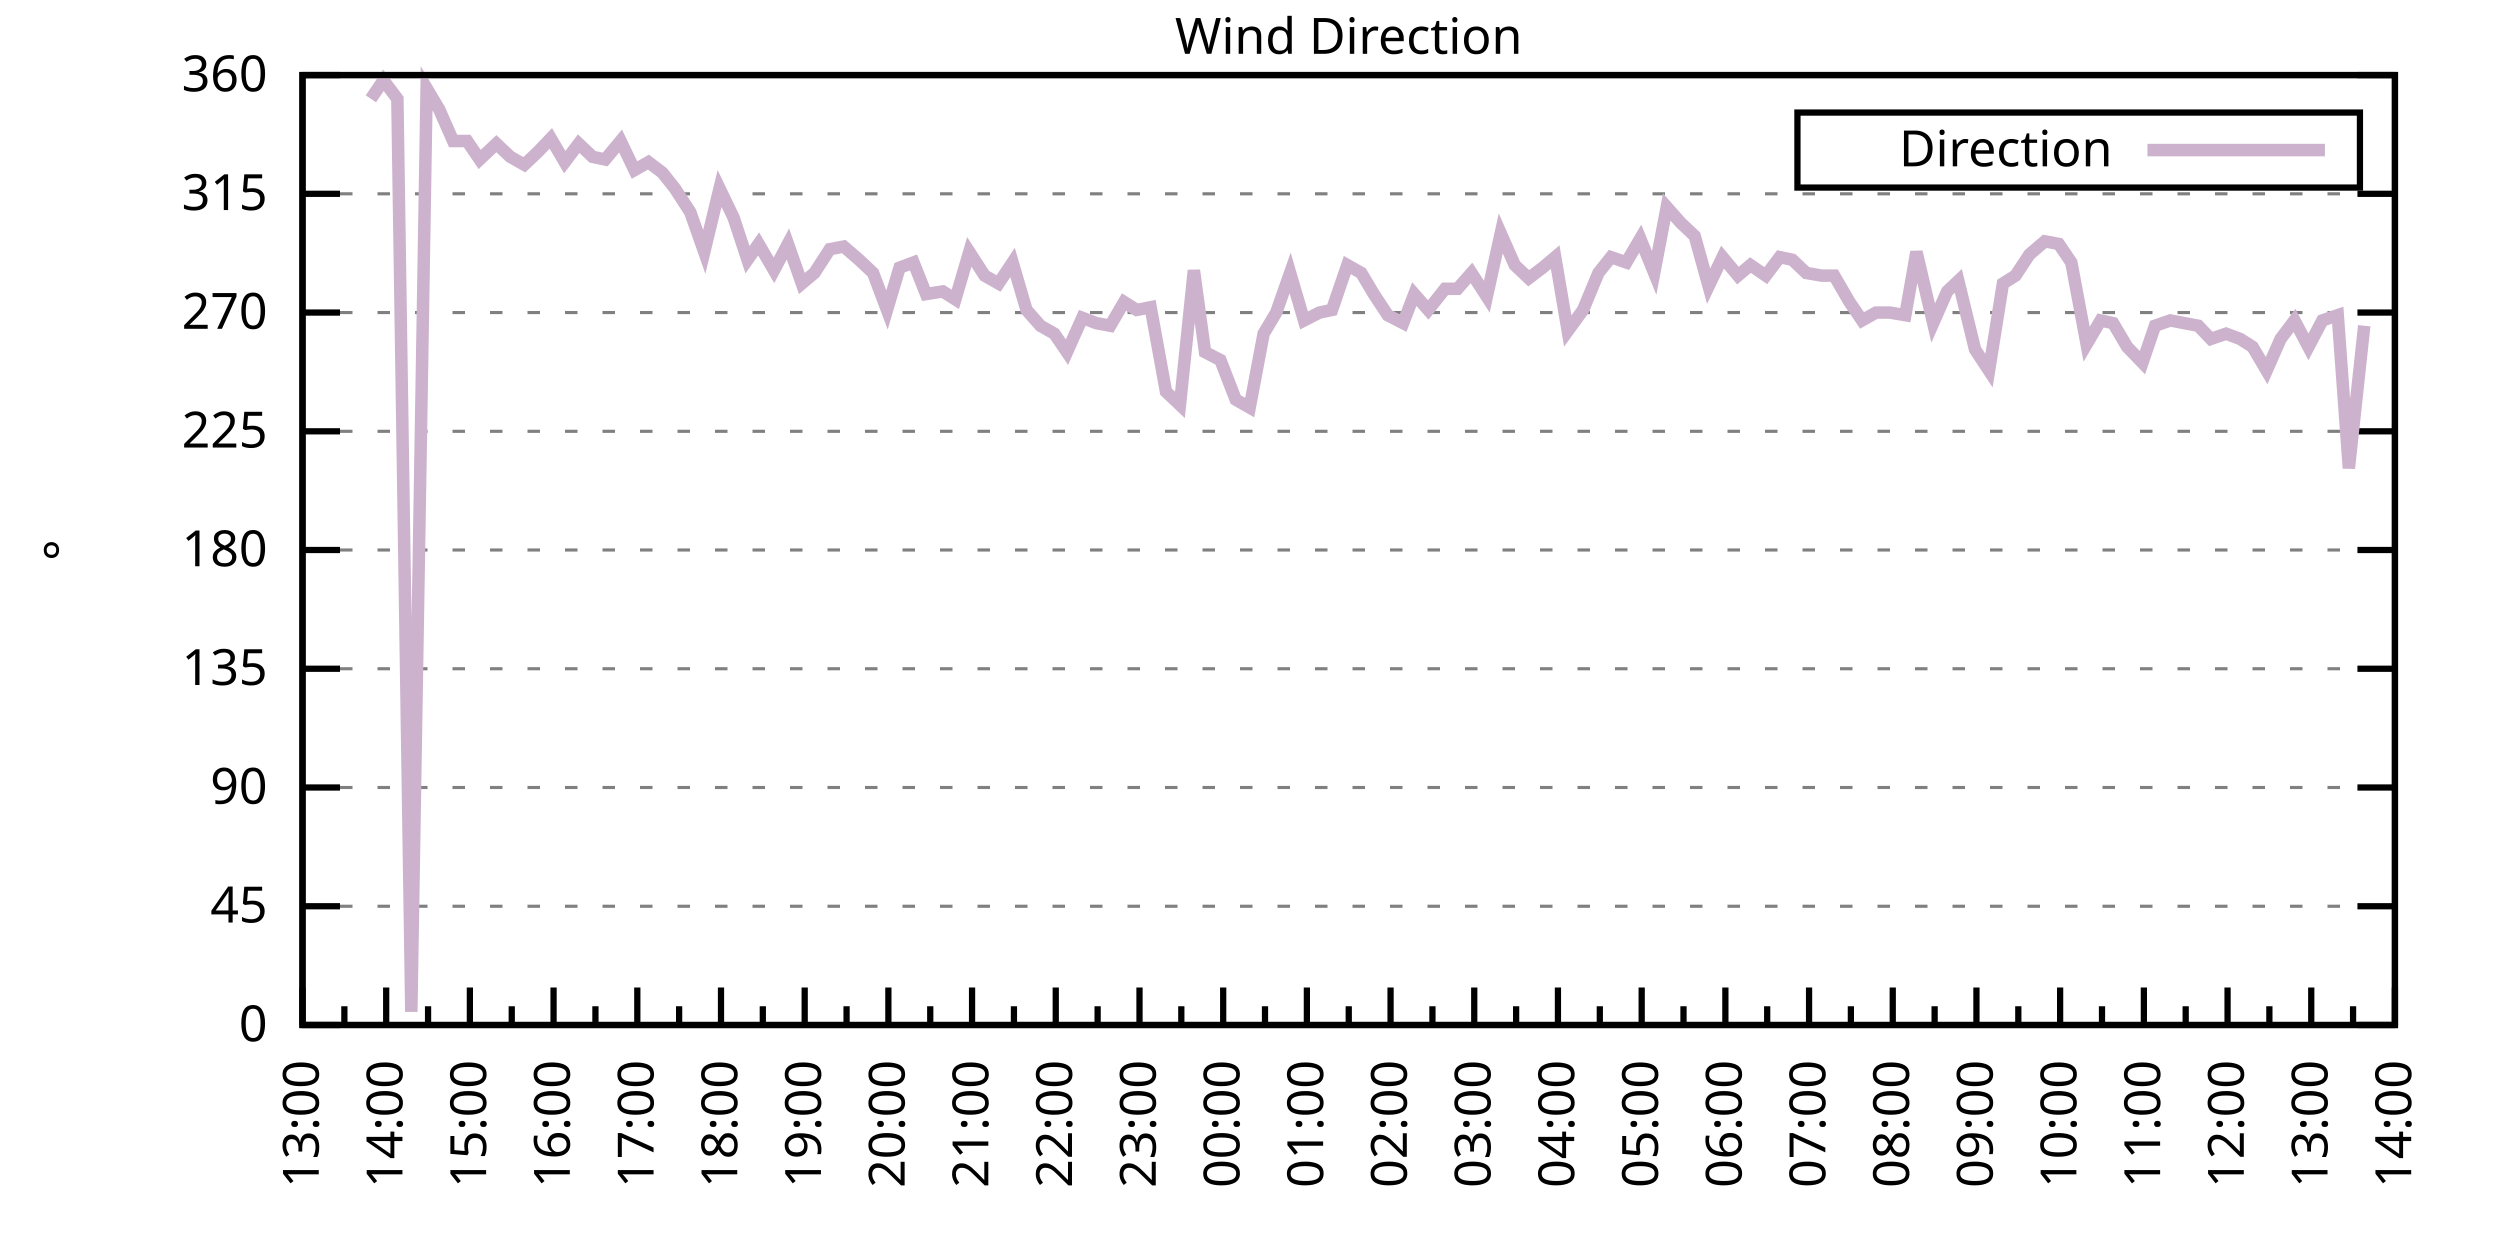
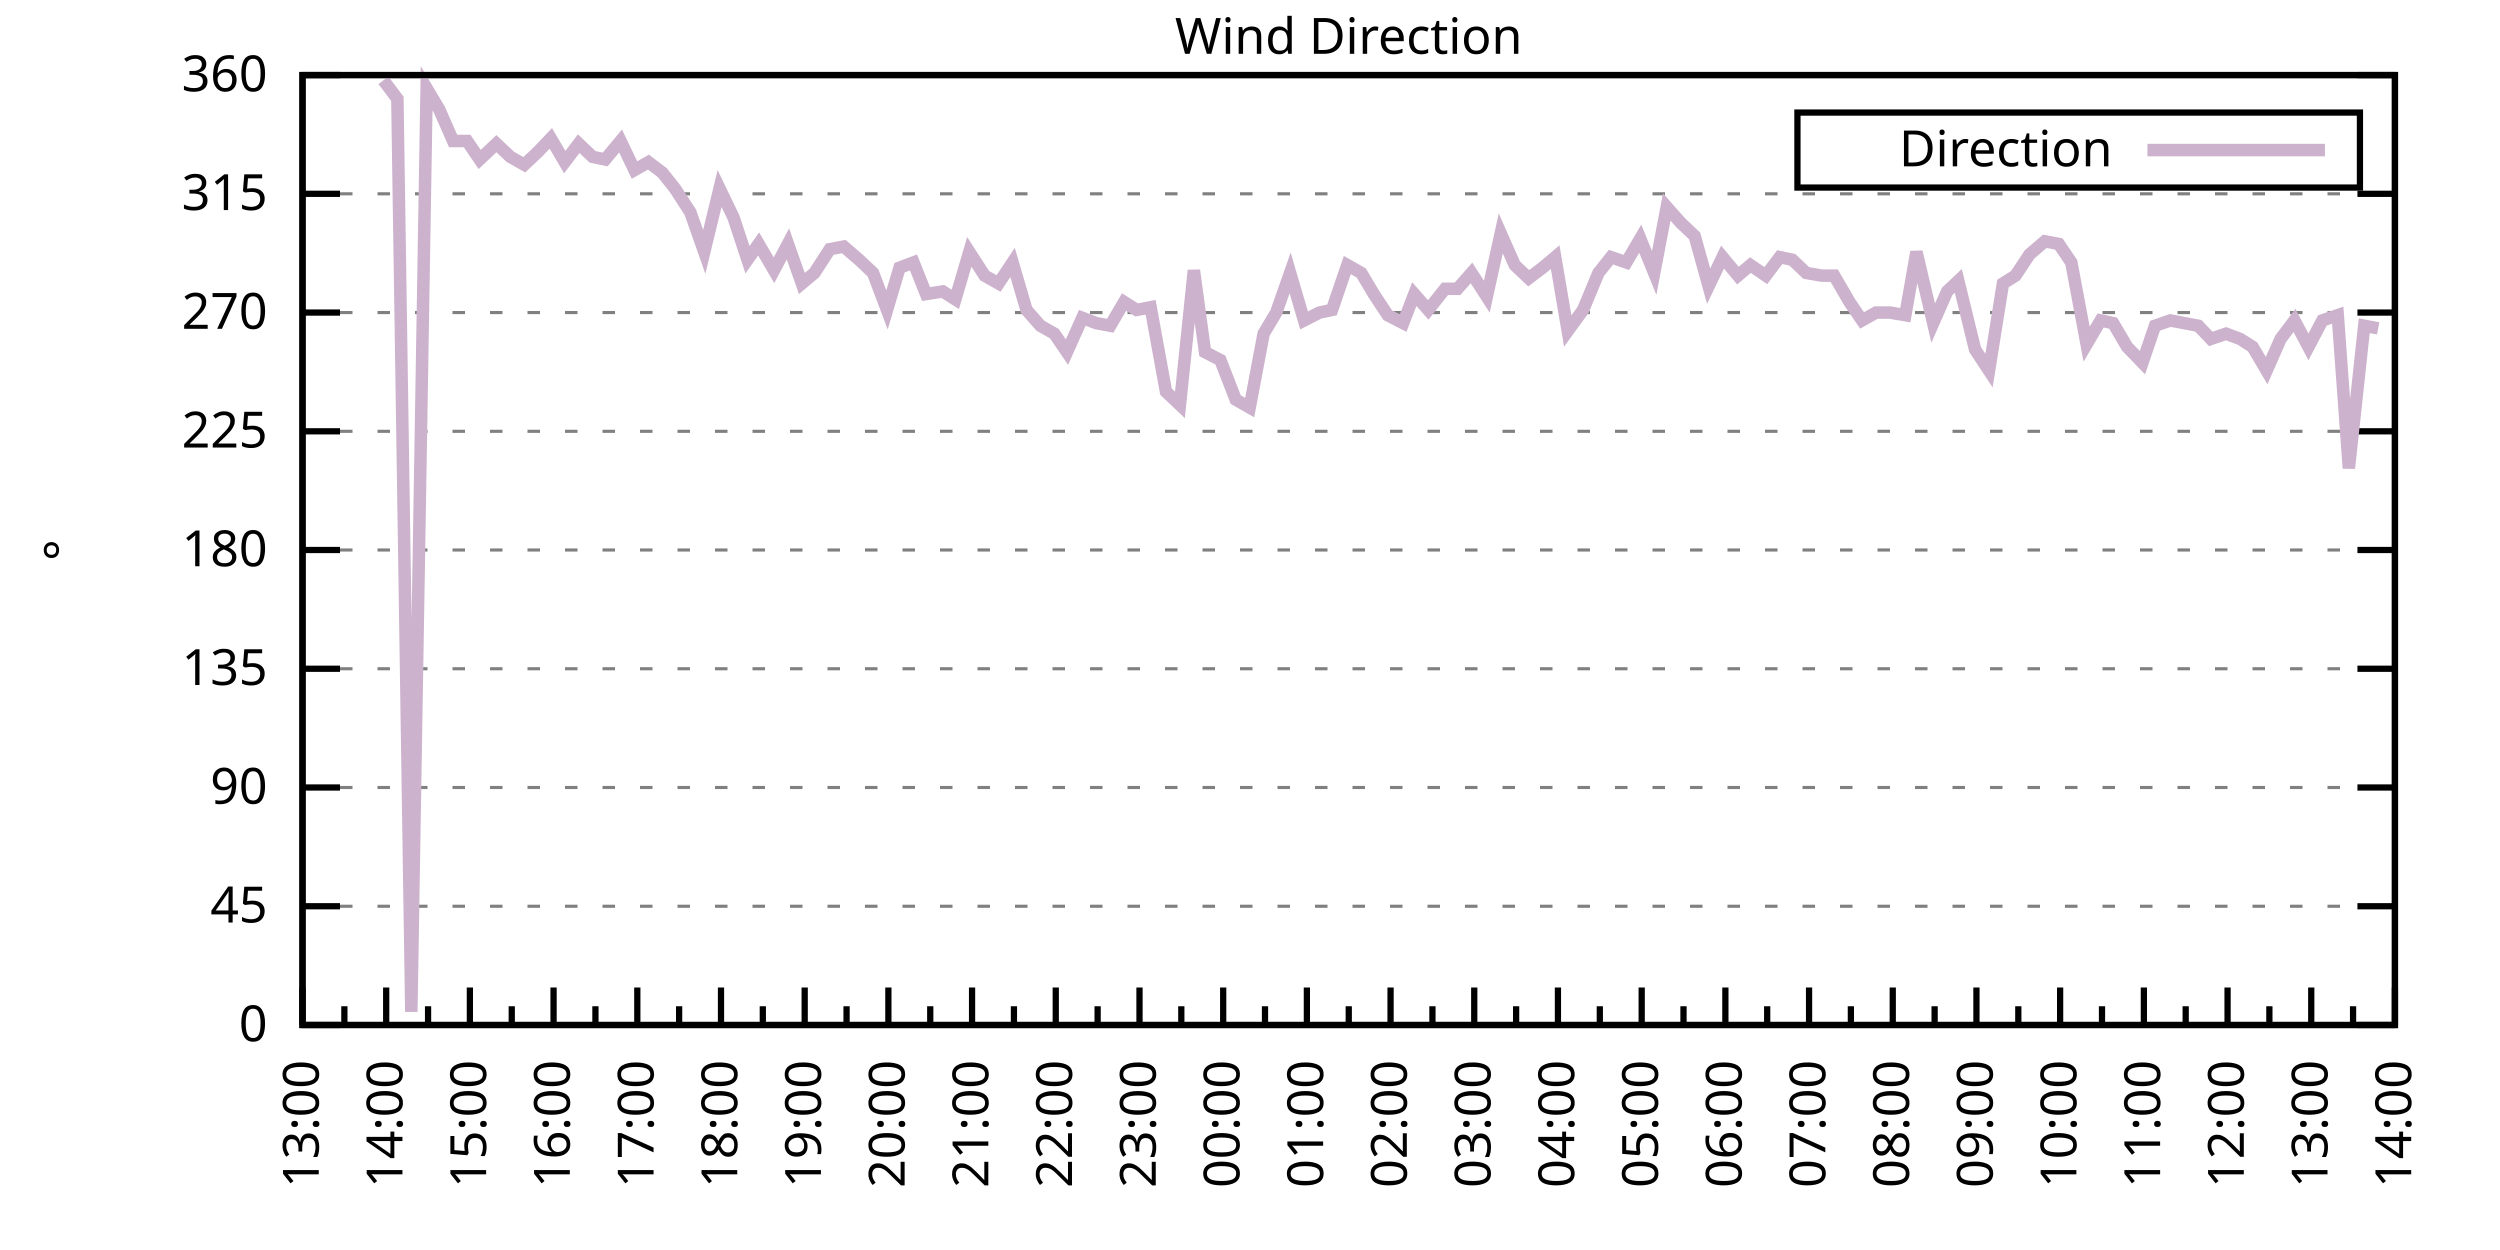
<svg xmlns="http://www.w3.org/2000/svg" xmlns:xlink="http://www.w3.org/1999/xlink" width="400" height="200" viewBox="0 0 400 200">
  <g id="gnuplot_canvas">
    <rect x="0" y="0" width="400" height="200" fill="none" />
    <defs>
      <circle id="gpDot" r="0.5" stroke-width="0.5" stroke="currentColor" />
      <path id="gpPt0" stroke-width="0.333" stroke="currentColor" d="M-1,0 h2 M0,-1 v2" />
      <path id="gpPt1" stroke-width="0.333" stroke="currentColor" d="M-1,-1 L1,1 M1,-1 L-1,1" />
      <path id="gpPt2" stroke-width="0.333" stroke="currentColor" d="M-1,0 L1,0 M0,-1 L0,1 M-1,-1 L1,1 M-1,1 L1,-1" />
      <rect id="gpPt3" stroke-width="0.333" stroke="currentColor" x="-1" y="-1" width="2" height="2" />
      <rect id="gpPt4" stroke-width="0.333" stroke="currentColor" fill="currentColor" x="-1" y="-1" width="2" height="2" />
      <circle id="gpPt5" stroke-width="0.333" stroke="currentColor" cx="0" cy="0" r="1" />
      <use xlink:href="#gpPt5" id="gpPt6" fill="currentColor" stroke="none" />
      <path id="gpPt7" stroke-width="0.333" stroke="currentColor" d="M0,-1.33 L-1.33,0.67 L1.33,0.67 z" />
      <use xlink:href="#gpPt7" id="gpPt8" fill="currentColor" stroke="none" />
      <use xlink:href="#gpPt7" id="gpPt9" stroke="currentColor" transform="rotate(180)" />
      <use xlink:href="#gpPt9" id="gpPt10" fill="currentColor" stroke="none" />
      <use xlink:href="#gpPt3" id="gpPt11" stroke="currentColor" transform="rotate(45)" />
      <use xlink:href="#gpPt11" id="gpPt12" fill="currentColor" stroke="none" />
      <path id="gpPt13" stroke-width="0.333" stroke="currentColor" d="M0,1.330 L1.265,0.411 L0.782,-1.067 L-0.782,-1.076 L-1.265,0.411 z" />
      <use xlink:href="#gpPt13" id="gpPt14" fill="currentColor" stroke="none" />
      <filter id="textbox" filterUnits="objectBoundingBox" x="0" y="0" height="1" width="1">
        <feFlood flood-color="white" flood-opacity="1" result="bgnd" />
        <feComposite in="SourceGraphic" in2="bgnd" operator="atop" />
      </filter>
      <filter id="greybox" filterUnits="objectBoundingBox" x="0" y="0" height="1" width="1">
        <feFlood flood-color="lightgrey" flood-opacity="1" result="grey" />
        <feComposite in="SourceGraphic" in2="grey" operator="atop" />
      </filter>
    </defs>
    <g fill="none" color="white" stroke="currentColor" stroke-width="1.00" stroke-linecap="butt" stroke-linejoin="miter">
</g>
    <g fill="none" color="black" stroke="currentColor" stroke-width="1.00" stroke-linecap="butt" stroke-linejoin="miter">
      <g stroke="none" shape-rendering="crispEdges">
        <polygon fill="rgb(255, 255, 255)" points="48.40,164.00 383.18,164.00 383.18,12.02 48.40,12.02 " />
      </g>
    </g>
    <g fill="none" color="black" stroke="currentColor" stroke-width="1.00" stroke-linecap="butt" stroke-linejoin="miter">
</g>
    <g fill="none" color="black" stroke="black" stroke-width="0.50" stroke-linecap="butt" stroke-linejoin="miter">
</g>
    <g fill="none" color="gray" stroke="currentColor" stroke-width="0.50" stroke-linecap="butt" stroke-linejoin="miter">
      <path stroke="gray" stroke-dasharray="2,4" class="gridline" d="M48.40,164.00 L383.19,164.00  " />
    </g>
    <g fill="none" color="gray" stroke="gray" stroke-width="1.00" stroke-linecap="butt" stroke-linejoin="miter">
</g>
    <g fill="none" color="black" stroke="currentColor" stroke-width="1.00" stroke-linecap="butt" stroke-linejoin="miter">
      <path stroke="black" d="M48.40,164.00 L54.40,164.00 M383.19,164.00 L377.19,164.00  " />
      <g transform="translate(42.80,166.60)" stroke="none" fill="black" font-family="Sans" font-size="8.00" text-anchor="end">
        <text>
          <tspan font-family="Sans"> 0</tspan>
        </text>
      </g>
    </g>
    <g fill="none" color="black" stroke="currentColor" stroke-width="1.00" stroke-linecap="butt" stroke-linejoin="miter">
</g>
    <g fill="none" color="black" stroke="black" stroke-width="0.50" stroke-linecap="butt" stroke-linejoin="miter">
</g>
    <g fill="none" color="gray" stroke="currentColor" stroke-width="0.50" stroke-linecap="butt" stroke-linejoin="miter">
      <path stroke="gray" stroke-dasharray="2,4" class="gridline" d="M48.40,145.00 L383.19,145.00  " />
    </g>
    <g fill="none" color="gray" stroke="gray" stroke-width="1.00" stroke-linecap="butt" stroke-linejoin="miter">
</g>
    <g fill="none" color="black" stroke="currentColor" stroke-width="1.00" stroke-linecap="butt" stroke-linejoin="miter">
      <path stroke="black" d="M48.40,145.00 L54.40,145.00 M383.19,145.00 L377.19,145.00  " />
      <g transform="translate(42.80,147.60)" stroke="none" fill="black" font-family="Sans" font-size="8.00" text-anchor="end">
        <text>
          <tspan font-family="Sans"> 45</tspan>
        </text>
      </g>
    </g>
    <g fill="none" color="black" stroke="currentColor" stroke-width="1.00" stroke-linecap="butt" stroke-linejoin="miter">
</g>
    <g fill="none" color="black" stroke="black" stroke-width="0.50" stroke-linecap="butt" stroke-linejoin="miter">
</g>
    <g fill="none" color="gray" stroke="currentColor" stroke-width="0.50" stroke-linecap="butt" stroke-linejoin="miter">
      <path stroke="gray" stroke-dasharray="2,4" class="gridline" d="M48.40,126.00 L383.19,126.00  " />
    </g>
    <g fill="none" color="gray" stroke="gray" stroke-width="1.00" stroke-linecap="butt" stroke-linejoin="miter">
</g>
    <g fill="none" color="black" stroke="currentColor" stroke-width="1.00" stroke-linecap="butt" stroke-linejoin="miter">
      <path stroke="black" d="M48.40,126.00 L54.40,126.00 M383.19,126.00 L377.19,126.00  " />
      <g transform="translate(42.80,128.60)" stroke="none" fill="black" font-family="Sans" font-size="8.00" text-anchor="end">
        <text>
          <tspan font-family="Sans"> 90</tspan>
        </text>
      </g>
    </g>
    <g fill="none" color="black" stroke="currentColor" stroke-width="1.00" stroke-linecap="butt" stroke-linejoin="miter">
</g>
    <g fill="none" color="black" stroke="black" stroke-width="0.50" stroke-linecap="butt" stroke-linejoin="miter">
</g>
    <g fill="none" color="gray" stroke="currentColor" stroke-width="0.50" stroke-linecap="butt" stroke-linejoin="miter">
      <path stroke="gray" stroke-dasharray="2,4" class="gridline" d="M48.40,107.00 L383.19,107.00  " />
    </g>
    <g fill="none" color="gray" stroke="gray" stroke-width="1.00" stroke-linecap="butt" stroke-linejoin="miter">
</g>
    <g fill="none" color="black" stroke="currentColor" stroke-width="1.00" stroke-linecap="butt" stroke-linejoin="miter">
      <path stroke="black" d="M48.40,107.00 L54.40,107.00 M383.19,107.00 L377.19,107.00  " />
      <g transform="translate(42.80,109.60)" stroke="none" fill="black" font-family="Sans" font-size="8.00" text-anchor="end">
        <text>
          <tspan font-family="Sans"> 135</tspan>
        </text>
      </g>
    </g>
    <g fill="none" color="black" stroke="currentColor" stroke-width="1.00" stroke-linecap="butt" stroke-linejoin="miter">
</g>
    <g fill="none" color="black" stroke="black" stroke-width="0.50" stroke-linecap="butt" stroke-linejoin="miter">
</g>
    <g fill="none" color="gray" stroke="currentColor" stroke-width="0.50" stroke-linecap="butt" stroke-linejoin="miter">
      <path stroke="gray" stroke-dasharray="2,4" class="gridline" d="M48.40,88.00 L383.19,88.00  " />
    </g>
    <g fill="none" color="gray" stroke="gray" stroke-width="1.00" stroke-linecap="butt" stroke-linejoin="miter">
</g>
    <g fill="none" color="black" stroke="currentColor" stroke-width="1.00" stroke-linecap="butt" stroke-linejoin="miter">
      <path stroke="black" d="M48.40,88.00 L54.40,88.00 M383.19,88.00 L377.19,88.00  " />
      <g transform="translate(42.80,90.60)" stroke="none" fill="black" font-family="Sans" font-size="8.00" text-anchor="end">
        <text>
          <tspan font-family="Sans"> 180</tspan>
        </text>
      </g>
    </g>
    <g fill="none" color="black" stroke="currentColor" stroke-width="1.00" stroke-linecap="butt" stroke-linejoin="miter">
</g>
    <g fill="none" color="black" stroke="black" stroke-width="0.50" stroke-linecap="butt" stroke-linejoin="miter">
</g>
    <g fill="none" color="gray" stroke="currentColor" stroke-width="0.50" stroke-linecap="butt" stroke-linejoin="miter">
      <path stroke="gray" stroke-dasharray="2,4" class="gridline" d="M48.40,69.01 L383.19,69.01  " />
    </g>
    <g fill="none" color="gray" stroke="gray" stroke-width="1.00" stroke-linecap="butt" stroke-linejoin="miter">
</g>
    <g fill="none" color="black" stroke="currentColor" stroke-width="1.00" stroke-linecap="butt" stroke-linejoin="miter">
      <path stroke="black" d="M48.40,69.01 L54.40,69.01 M383.19,69.01 L377.19,69.01  " />
      <g transform="translate(42.80,71.61)" stroke="none" fill="black" font-family="Sans" font-size="8.00" text-anchor="end">
        <text>
          <tspan font-family="Sans"> 225</tspan>
        </text>
      </g>
    </g>
    <g fill="none" color="black" stroke="currentColor" stroke-width="1.00" stroke-linecap="butt" stroke-linejoin="miter">
</g>
    <g fill="none" color="black" stroke="black" stroke-width="0.50" stroke-linecap="butt" stroke-linejoin="miter">
</g>
    <g fill="none" color="gray" stroke="currentColor" stroke-width="0.50" stroke-linecap="butt" stroke-linejoin="miter">
      <path stroke="gray" stroke-dasharray="2,4" class="gridline" d="M48.40,50.01 L383.19,50.01  " />
    </g>
    <g fill="none" color="gray" stroke="gray" stroke-width="1.00" stroke-linecap="butt" stroke-linejoin="miter">
</g>
    <g fill="none" color="black" stroke="currentColor" stroke-width="1.00" stroke-linecap="butt" stroke-linejoin="miter">
      <path stroke="black" d="M48.40,50.01 L54.40,50.01 M383.19,50.01 L377.19,50.01  " />
      <g transform="translate(42.80,52.61)" stroke="none" fill="black" font-family="Sans" font-size="8.00" text-anchor="end">
        <text>
          <tspan font-family="Sans"> 270</tspan>
        </text>
      </g>
    </g>
    <g fill="none" color="black" stroke="currentColor" stroke-width="1.00" stroke-linecap="butt" stroke-linejoin="miter">
</g>
    <g fill="none" color="black" stroke="black" stroke-width="0.50" stroke-linecap="butt" stroke-linejoin="miter">
</g>
    <g fill="none" color="gray" stroke="currentColor" stroke-width="0.50" stroke-linecap="butt" stroke-linejoin="miter">
      <path stroke="gray" stroke-dasharray="2,4" class="gridline" d="M48.40,31.01 L383.19,31.01  " />
    </g>
    <g fill="none" color="gray" stroke="gray" stroke-width="1.00" stroke-linecap="butt" stroke-linejoin="miter">
</g>
    <g fill="none" color="black" stroke="currentColor" stroke-width="1.00" stroke-linecap="butt" stroke-linejoin="miter">
      <path stroke="black" d="M48.40,31.01 L54.40,31.01 M383.19,31.01 L377.19,31.01  " />
      <g transform="translate(42.80,33.61)" stroke="none" fill="black" font-family="Sans" font-size="8.00" text-anchor="end">
        <text>
          <tspan font-family="Sans"> 315</tspan>
        </text>
      </g>
    </g>
    <g fill="none" color="black" stroke="currentColor" stroke-width="1.00" stroke-linecap="butt" stroke-linejoin="miter">
</g>
    <g fill="none" color="black" stroke="black" stroke-width="0.50" stroke-linecap="butt" stroke-linejoin="miter">
</g>
    <g fill="none" color="gray" stroke="currentColor" stroke-width="0.50" stroke-linecap="butt" stroke-linejoin="miter">
      <path stroke="gray" stroke-dasharray="2,4" class="gridline" d="M48.40,12.01 L383.19,12.01  " />
    </g>
    <g fill="none" color="gray" stroke="gray" stroke-width="1.00" stroke-linecap="butt" stroke-linejoin="miter">
</g>
    <g fill="none" color="black" stroke="currentColor" stroke-width="1.00" stroke-linecap="butt" stroke-linejoin="miter">
      <path stroke="black" d="M48.40,12.01 L54.40,12.01 M383.19,12.01 L377.19,12.01  " />
      <g transform="translate(42.80,14.61)" stroke="none" fill="black" font-family="Sans" font-size="8.00" text-anchor="end">
        <text>
          <tspan font-family="Sans"> 360</tspan>
        </text>
      </g>
    </g>
    <g fill="none" color="black" stroke="currentColor" stroke-width="1.00" stroke-linecap="butt" stroke-linejoin="miter">
      <path stroke="black" d="M48.40,164.00 L48.40,158.00  " />
      <g transform="translate(51.00,169.60) rotate(270)" stroke="none" fill="black" font-family="Sans" font-size="8.00" text-anchor="end">
        <text>
          <tspan font-family="Sans">13:00</tspan>
        </text>
      </g>
    </g>
    <g fill="none" color="black" stroke="currentColor" stroke-width="1.00" stroke-linecap="butt" stroke-linejoin="miter">
      <path stroke="black" d="M55.10,164.00 L55.10,161.00 M61.79,164.00 L61.79,158.00  " />
      <g transform="translate(64.39,169.60) rotate(270)" stroke="none" fill="black" font-family="Sans" font-size="8.00" text-anchor="end">
        <text>
          <tspan font-family="Sans">14:00</tspan>
        </text>
      </g>
    </g>
    <g fill="none" color="black" stroke="currentColor" stroke-width="1.00" stroke-linecap="butt" stroke-linejoin="miter">
      <path stroke="black" d="M68.49,164.00 L68.49,161.00 M75.18,164.00 L75.18,158.00  " />
      <g transform="translate(77.78,169.60) rotate(270)" stroke="none" fill="black" font-family="Sans" font-size="8.00" text-anchor="end">
        <text>
          <tspan font-family="Sans">15:00</tspan>
        </text>
      </g>
    </g>
    <g fill="none" color="black" stroke="currentColor" stroke-width="1.00" stroke-linecap="butt" stroke-linejoin="miter">
      <path stroke="black" d="M81.88,164.00 L81.88,161.00 M88.57,164.00 L88.57,158.00  " />
      <g transform="translate(91.17,169.60) rotate(270)" stroke="none" fill="black" font-family="Sans" font-size="8.00" text-anchor="end">
        <text>
          <tspan font-family="Sans">16:00</tspan>
        </text>
      </g>
    </g>
    <g fill="none" color="black" stroke="currentColor" stroke-width="1.00" stroke-linecap="butt" stroke-linejoin="miter">
      <path stroke="black" d="M95.27,164.00 L95.27,161.00 M101.97,164.00 L101.97,158.00  " />
      <g transform="translate(104.57,169.60) rotate(270)" stroke="none" fill="black" font-family="Sans" font-size="8.00" text-anchor="end">
        <text>
          <tspan font-family="Sans">17:00</tspan>
        </text>
      </g>
    </g>
    <g fill="none" color="black" stroke="currentColor" stroke-width="1.00" stroke-linecap="butt" stroke-linejoin="miter">
      <path stroke="black" d="M108.66,164.00 L108.66,161.00 M115.36,164.00 L115.36,158.00  " />
      <g transform="translate(117.96,169.60) rotate(270)" stroke="none" fill="black" font-family="Sans" font-size="8.00" text-anchor="end">
        <text>
          <tspan font-family="Sans">18:00</tspan>
        </text>
      </g>
    </g>
    <g fill="none" color="black" stroke="currentColor" stroke-width="1.00" stroke-linecap="butt" stroke-linejoin="miter">
      <path stroke="black" d="M122.05,164.00 L122.05,161.00 M128.75,164.00 L128.75,158.00  " />
      <g transform="translate(131.35,169.60) rotate(270)" stroke="none" fill="black" font-family="Sans" font-size="8.00" text-anchor="end">
        <text>
          <tspan font-family="Sans">19:00</tspan>
        </text>
      </g>
    </g>
    <g fill="none" color="black" stroke="currentColor" stroke-width="1.00" stroke-linecap="butt" stroke-linejoin="miter">
      <path stroke="black" d="M135.45,164.00 L135.45,161.00 M142.14,164.00 L142.14,158.00  " />
      <g transform="translate(144.74,169.60) rotate(270)" stroke="none" fill="black" font-family="Sans" font-size="8.00" text-anchor="end">
        <text>
          <tspan font-family="Sans">20:00</tspan>
        </text>
      </g>
    </g>
    <g fill="none" color="black" stroke="currentColor" stroke-width="1.00" stroke-linecap="butt" stroke-linejoin="miter">
      <path stroke="black" d="M148.84,164.00 L148.84,161.00 M155.53,164.00 L155.53,158.00  " />
      <g transform="translate(158.13,169.60) rotate(270)" stroke="none" fill="black" font-family="Sans" font-size="8.00" text-anchor="end">
        <text>
          <tspan font-family="Sans">21:00</tspan>
        </text>
      </g>
    </g>
    <g fill="none" color="black" stroke="currentColor" stroke-width="1.00" stroke-linecap="butt" stroke-linejoin="miter">
      <path stroke="black" d="M162.23,164.00 L162.23,161.00 M168.92,164.00 L168.92,158.00  " />
      <g transform="translate(171.52,169.60) rotate(270)" stroke="none" fill="black" font-family="Sans" font-size="8.00" text-anchor="end">
        <text>
          <tspan font-family="Sans">22:00</tspan>
        </text>
      </g>
    </g>
    <g fill="none" color="black" stroke="currentColor" stroke-width="1.00" stroke-linecap="butt" stroke-linejoin="miter">
      <path stroke="black" d="M175.62,164.00 L175.62,161.00 M182.32,164.00 L182.32,158.00  " />
      <g transform="translate(184.92,169.60) rotate(270)" stroke="none" fill="black" font-family="Sans" font-size="8.00" text-anchor="end">
        <text>
          <tspan font-family="Sans">23:00</tspan>
        </text>
      </g>
    </g>
    <g fill="none" color="black" stroke="currentColor" stroke-width="1.00" stroke-linecap="butt" stroke-linejoin="miter">
      <path stroke="black" d="M189.01,164.00 L189.01,161.00 M195.71,164.00 L195.71,158.00  " />
      <g transform="translate(198.31,169.60) rotate(270)" stroke="none" fill="black" font-family="Sans" font-size="8.00" text-anchor="end">
        <text>
          <tspan font-family="Sans">00:00</tspan>
        </text>
      </g>
    </g>
    <g fill="none" color="black" stroke="currentColor" stroke-width="1.00" stroke-linecap="butt" stroke-linejoin="miter">
      <path stroke="black" d="M202.40,164.00 L202.40,161.00 M209.10,164.00 L209.10,158.00  " />
      <g transform="translate(211.70,169.60) rotate(270)" stroke="none" fill="black" font-family="Sans" font-size="8.00" text-anchor="end">
        <text>
          <tspan font-family="Sans">01:00</tspan>
        </text>
      </g>
    </g>
    <g fill="none" color="black" stroke="currentColor" stroke-width="1.00" stroke-linecap="butt" stroke-linejoin="miter">
      <path stroke="black" d="M215.80,164.00 L215.80,161.00 M222.49,164.00 L222.49,158.00  " />
      <g transform="translate(225.09,169.60) rotate(270)" stroke="none" fill="black" font-family="Sans" font-size="8.00" text-anchor="end">
        <text>
          <tspan font-family="Sans">02:00</tspan>
        </text>
      </g>
    </g>
    <g fill="none" color="black" stroke="currentColor" stroke-width="1.00" stroke-linecap="butt" stroke-linejoin="miter">
      <path stroke="black" d="M229.19,164.00 L229.19,161.00 M235.88,164.00 L235.88,158.00  " />
      <g transform="translate(238.48,169.60) rotate(270)" stroke="none" fill="black" font-family="Sans" font-size="8.00" text-anchor="end">
        <text>
          <tspan font-family="Sans">03:00</tspan>
        </text>
      </g>
    </g>
    <g fill="none" color="black" stroke="currentColor" stroke-width="1.00" stroke-linecap="butt" stroke-linejoin="miter">
      <path stroke="black" d="M242.58,164.00 L242.58,161.00 M249.27,164.00 L249.27,158.00  " />
      <g transform="translate(251.87,169.60) rotate(270)" stroke="none" fill="black" font-family="Sans" font-size="8.00" text-anchor="end">
        <text>
          <tspan font-family="Sans">04:00</tspan>
        </text>
      </g>
    </g>
    <g fill="none" color="black" stroke="currentColor" stroke-width="1.00" stroke-linecap="butt" stroke-linejoin="miter">
      <path stroke="black" d="M255.97,164.00 L255.97,161.00 M262.67,164.00 L262.67,158.00  " />
      <g transform="translate(265.27,169.60) rotate(270)" stroke="none" fill="black" font-family="Sans" font-size="8.00" text-anchor="end">
        <text>
          <tspan font-family="Sans">05:00</tspan>
        </text>
      </g>
    </g>
    <g fill="none" color="black" stroke="currentColor" stroke-width="1.00" stroke-linecap="butt" stroke-linejoin="miter">
      <path stroke="black" d="M269.36,164.00 L269.36,161.00 M276.06,164.00 L276.06,158.00  " />
      <g transform="translate(278.66,169.60) rotate(270)" stroke="none" fill="black" font-family="Sans" font-size="8.00" text-anchor="end">
        <text>
          <tspan font-family="Sans">06:00</tspan>
        </text>
      </g>
    </g>
    <g fill="none" color="black" stroke="currentColor" stroke-width="1.00" stroke-linecap="butt" stroke-linejoin="miter">
      <path stroke="black" d="M282.75,164.00 L282.75,161.00 M289.45,164.00 L289.45,158.00  " />
      <g transform="translate(292.05,169.60) rotate(270)" stroke="none" fill="black" font-family="Sans" font-size="8.00" text-anchor="end">
        <text>
          <tspan font-family="Sans">07:00</tspan>
        </text>
      </g>
    </g>
    <g fill="none" color="black" stroke="currentColor" stroke-width="1.00" stroke-linecap="butt" stroke-linejoin="miter">
      <path stroke="black" d="M296.14,164.00 L296.14,161.00 M302.84,164.00 L302.84,158.00  " />
      <g transform="translate(305.44,169.60) rotate(270)" stroke="none" fill="black" font-family="Sans" font-size="8.00" text-anchor="end">
        <text>
          <tspan font-family="Sans">08:00</tspan>
        </text>
      </g>
    </g>
    <g fill="none" color="black" stroke="currentColor" stroke-width="1.00" stroke-linecap="butt" stroke-linejoin="miter">
      <path stroke="black" d="M309.54,164.00 L309.54,161.00 M316.23,164.00 L316.23,158.00  " />
      <g transform="translate(318.83,169.60) rotate(270)" stroke="none" fill="black" font-family="Sans" font-size="8.00" text-anchor="end">
        <text>
          <tspan font-family="Sans">09:00</tspan>
        </text>
      </g>
    </g>
    <g fill="none" color="black" stroke="currentColor" stroke-width="1.00" stroke-linecap="butt" stroke-linejoin="miter">
      <path stroke="black" d="M322.93,164.00 L322.93,161.00 M329.62,164.00 L329.62,158.00  " />
      <g transform="translate(332.22,169.60) rotate(270)" stroke="none" fill="black" font-family="Sans" font-size="8.00" text-anchor="end">
        <text>
          <tspan font-family="Sans">10:00</tspan>
        </text>
      </g>
    </g>
    <g fill="none" color="black" stroke="currentColor" stroke-width="1.00" stroke-linecap="butt" stroke-linejoin="miter">
      <path stroke="black" d="M336.32,164.00 L336.32,161.00 M343.02,164.00 L343.02,158.00  " />
      <g transform="translate(345.62,169.60) rotate(270)" stroke="none" fill="black" font-family="Sans" font-size="8.00" text-anchor="end">
        <text>
          <tspan font-family="Sans">11:00</tspan>
        </text>
      </g>
    </g>
    <g fill="none" color="black" stroke="currentColor" stroke-width="1.00" stroke-linecap="butt" stroke-linejoin="miter">
      <path stroke="black" d="M349.71,164.00 L349.71,161.00 M356.41,164.00 L356.41,158.00  " />
      <g transform="translate(359.01,169.60) rotate(270)" stroke="none" fill="black" font-family="Sans" font-size="8.00" text-anchor="end">
        <text>
          <tspan font-family="Sans">12:00</tspan>
        </text>
      </g>
    </g>
    <g fill="none" color="black" stroke="currentColor" stroke-width="1.00" stroke-linecap="butt" stroke-linejoin="miter">
      <path stroke="black" d="M363.10,164.00 L363.10,161.00 M369.80,164.00 L369.80,158.00  " />
      <g transform="translate(372.40,169.60) rotate(270)" stroke="none" fill="black" font-family="Sans" font-size="8.00" text-anchor="end">
        <text>
          <tspan font-family="Sans">13:00</tspan>
        </text>
      </g>
    </g>
    <g fill="none" color="black" stroke="currentColor" stroke-width="1.00" stroke-linecap="butt" stroke-linejoin="miter">
      <path stroke="black" d="M376.49,164.00 L376.49,161.00 M383.19,164.00 L383.19,158.00  " />
      <g transform="translate(385.79,169.60) rotate(270)" stroke="none" fill="black" font-family="Sans" font-size="8.00" text-anchor="end">
        <text>
          <tspan font-family="Sans">14:00</tspan>
        </text>
      </g>
    </g>
    <g fill="none" color="black" stroke="currentColor" stroke-width="1.00" stroke-linecap="butt" stroke-linejoin="miter">
</g>
    <g fill="none" color="black" stroke="currentColor" stroke-width="1.00" stroke-linecap="butt" stroke-linejoin="miter">
      <path stroke="black" d="M48.40,12.01 L48.40,164.00 L383.19,164.00 L383.19,12.01 L48.40,12.01 Z  " />
    </g>
    <g fill="none" color="black" stroke="currentColor" stroke-width="1.00" stroke-linecap="butt" stroke-linejoin="miter">
      <g transform="translate(12.80,88.01) rotate(270)" stroke="none" fill="black" font-family="Sans" font-size="8.00" text-anchor="middle">
        <text>
          <tspan font-family="Sans">°</tspan>
        </text>
      </g>
    </g>
    <g fill="none" color="black" stroke="currentColor" stroke-width="1.00" stroke-linecap="butt" stroke-linejoin="miter">
</g>
    <g fill="none" color="black" stroke="currentColor" stroke-width="1.00" stroke-linecap="butt" stroke-linejoin="miter">
      <path stroke="black" d="M287.59,30.01 L287.59,18.01 L377.59,18.01 L377.59,30.01 L287.59,30.01 Z  " />
    </g>
    <g id="Wind_direction_plot_1">
      <g fill="none" color="white" stroke="black" stroke-width="2.00" stroke-linecap="butt" stroke-linejoin="miter">
</g>
      <g fill="none" color="black" stroke="currentColor" stroke-width="2.00" stroke-linecap="butt" stroke-linejoin="miter">
        <g transform="translate(337.99,26.61)" stroke="none" fill="black" font-family="Sans" font-size="8.00" text-anchor="end">
          <text>
            <tspan font-family="Sans">Direction</tspan>
          </text>
        </g>
      </g>
      <g fill="none" color="black" stroke="currentColor" stroke-width="2.00" stroke-linecap="butt" stroke-linejoin="miter">
-         <path stroke="rgb(204, 178, 204)" d="M343.59,24.01 L371.99,24.01 M59.34,15.81 L61.35,12.85 L63.58,15.81 L65.81,161.89 L68.26,14.12 L70.27,17.50   L72.50,22.56 L74.74,22.56 L76.75,25.52 L79.42,22.99 L81.66,25.10 L83.89,26.36 L86.12,24.25 L88.13,22.14   L90.36,25.94 L92.59,22.99 L94.82,25.10 L96.83,25.52 L99.29,22.56 L101.52,27.21 L103.75,25.94 L105.98,27.63   L107.99,30.16 L110.45,33.96 L112.68,40.30 L115.13,30.16 L117.37,34.81 L119.60,41.56 L121.38,39.03 L123.84,43.25   L126.07,39.03 L128.30,45.36 L130.31,43.67 L132.77,39.87 L135.00,39.45 L137.45,41.56 L139.69,43.67 L141.92,49.59   L143.93,42.83 L146.16,41.99 L148.17,47.05 L150.85,46.63 L152.85,47.90 L155.09,40.30 L157.54,44.10 L159.77,45.36   L162.01,41.99 L164.24,49.59 L166.47,52.12 L168.70,53.39 L170.71,56.34 L173.17,50.85 L175.40,51.70 L177.63,52.12   L179.86,48.32 L181.87,49.59 L184.10,49.16 L186.56,62.67 L188.79,64.78 L191.02,43.25 L192.81,56.34 L195.26,57.61   L197.72,63.94 L199.95,65.21 L202.18,53.39 L204.19,50.01 L206.42,43.67 L208.65,51.27 L211.11,50.01 L213.12,49.59   L215.57,42.41 L217.80,43.67 L219.81,47.05 L222.04,50.43 L224.50,51.70 L226.29,47.05 L228.52,49.59 L231.20,46.21   L233.20,46.21 L235.44,43.67 L237.89,47.47 L240.12,37.34 L242.36,42.41 L244.59,44.52 L246.82,42.83 L248.83,41.14   L250.84,52.96 L253.29,49.59 L255.75,43.67 L257.76,41.14 L260.21,41.99 L262.44,38.19 L264.67,43.67 L266.68,33.12   L268.92,35.65 L271.15,37.76 L273.38,45.79 L275.61,41.14 L278.07,44.10 L280.07,42.41 L282.53,44.10 L284.76,41.14   L286.77,41.56 L289.00,43.67 L291.46,44.10 L293.47,44.10 L295.92,48.32 L297.93,51.27 L300.16,50.01 L302.39,50.01   L304.85,50.43 L306.63,40.30 L309.31,51.70 L311.54,46.63 L313.33,44.94 L316.01,55.92 L318.24,59.30 L320.47,45.36   L322.48,44.10 L324.71,40.72 L327.17,38.61 L329.40,39.03 L331.41,41.99 L333.86,55.07 L336.10,51.27 L338.10,51.70   L340.34,55.50 L342.79,58.03 L344.80,52.12 L347.26,51.27 L349.49,51.70 L351.72,52.12 L353.73,54.23 L356.18,53.39   L358.42,54.23 L360.42,55.50 L362.66,59.30 L364.89,54.23 L367.12,51.27 L369.35,55.50 L371.58,51.27 L374.04,50.43   L375.82,74.92 L378.28,52.12  " />
+         <path stroke="rgb(204, 178, 204)" d="M343.59,24.01 L371.99,24.01 M61.35,12.85 L63.58,15.81 L65.81,161.89 L68.26,14.12 L70.27,17.50 L72.50,22.56   L74.74,22.56 L76.75,25.52 L79.42,22.99 L81.66,25.10 L83.89,26.36 L86.12,24.25 L88.13,22.14 L90.36,25.94   L92.59,22.99 L94.82,25.10 L96.83,25.52 L99.29,22.56 L101.52,27.21 L103.75,25.94 L105.98,27.63 L107.99,30.16   L110.45,33.96 L112.68,40.30 L115.13,30.16 L117.37,34.81 L119.60,41.56 L121.38,39.03 L123.84,43.25 L126.07,39.03   L128.30,45.36 L130.31,43.67 L132.77,39.87 L135.00,39.45 L137.45,41.56 L139.69,43.67 L141.92,49.59 L143.93,42.83   L146.16,41.99 L148.17,47.05 L150.85,46.63 L152.85,47.90 L155.09,40.30 L157.54,44.10 L159.77,45.36 L162.01,41.99   L164.24,49.59 L166.47,52.12 L168.70,53.39 L170.71,56.34 L173.17,50.85 L175.40,51.70 L177.63,52.12 L179.86,48.32   L181.87,49.59 L184.10,49.16 L186.56,62.67 L188.79,64.78 L191.02,43.25 L192.81,56.34 L195.26,57.61 L197.72,63.94   L199.95,65.21 L202.18,53.39 L204.19,50.01 L206.42,43.67 L208.65,51.27 L211.11,50.01 L213.12,49.59 L215.57,42.41   L217.80,43.67 L219.81,47.05 L222.04,50.43 L224.50,51.70 L226.29,47.05 L228.52,49.59 L231.20,46.21 L233.20,46.21   L235.44,43.67 L237.89,47.47 L240.12,37.34 L242.36,42.41 L244.59,44.52 L246.82,42.83 L248.83,41.14 L250.84,52.96   L253.29,49.59 L255.75,43.67 L257.76,41.14 L260.21,41.99 L262.44,38.19 L264.67,43.67 L266.68,33.12 L268.92,35.65   L271.15,37.76 L273.38,45.79 L275.61,41.14 L278.07,44.10 L280.07,42.41 L282.53,44.10 L284.76,41.14 L286.77,41.56   L289.00,43.67 L291.46,44.10 L293.47,44.10 L295.92,48.32 L297.93,51.27 L300.16,50.01 L302.39,50.01 L304.85,50.43   L306.63,40.30 L309.31,51.70 L311.54,46.63 L313.33,44.94 L316.01,55.92 L318.24,59.30 L320.47,45.36 L322.48,44.10   L324.71,40.72 L327.17,38.61 L329.40,39.03 L331.41,41.99 L333.86,55.07 L336.10,51.27 L338.10,51.70 L340.34,55.50   L342.79,58.03 L344.80,52.12 L347.26,51.27 L349.49,51.70 L351.72,52.12 L353.73,54.23 L356.18,53.39 L358.42,54.23   L360.42,55.50 L362.66,59.30 L364.89,54.23 L367.12,51.27 L369.35,55.50 L371.58,51.27 L374.04,50.43 L375.82,74.92   L378.28,52.12 L380.51,52.54  " />
      </g>
    </g>
    <g fill="none" color="black" stroke="currentColor" stroke-width="2.00" stroke-linecap="butt" stroke-linejoin="miter">
</g>
    <g fill="none" color="black" stroke="black" stroke-width="1.00" stroke-linecap="butt" stroke-linejoin="miter">
</g>
    <g fill="none" color="black" stroke="currentColor" stroke-width="1.00" stroke-linecap="butt" stroke-linejoin="miter">
      <path stroke="black" d="M48.40,12.01 L48.40,164.00 L383.19,164.00 L383.19,12.01 L48.40,12.01 Z  " />
    </g>
    <g fill="none" color="black" stroke="currentColor" stroke-width="1.00" stroke-linecap="butt" stroke-linejoin="miter">
      <g transform="translate(215.79,8.61)" stroke="none" fill="black" font-family="Sans" font-size="8.00" text-anchor="middle">
        <text>
          <tspan font-family="Sans">Wind Direction</tspan>
        </text>
      </g>
    </g>
    <g fill="none" color="black" stroke="currentColor" stroke-width="1.00" stroke-linecap="butt" stroke-linejoin="miter">
</g>
  </g>
</svg>
